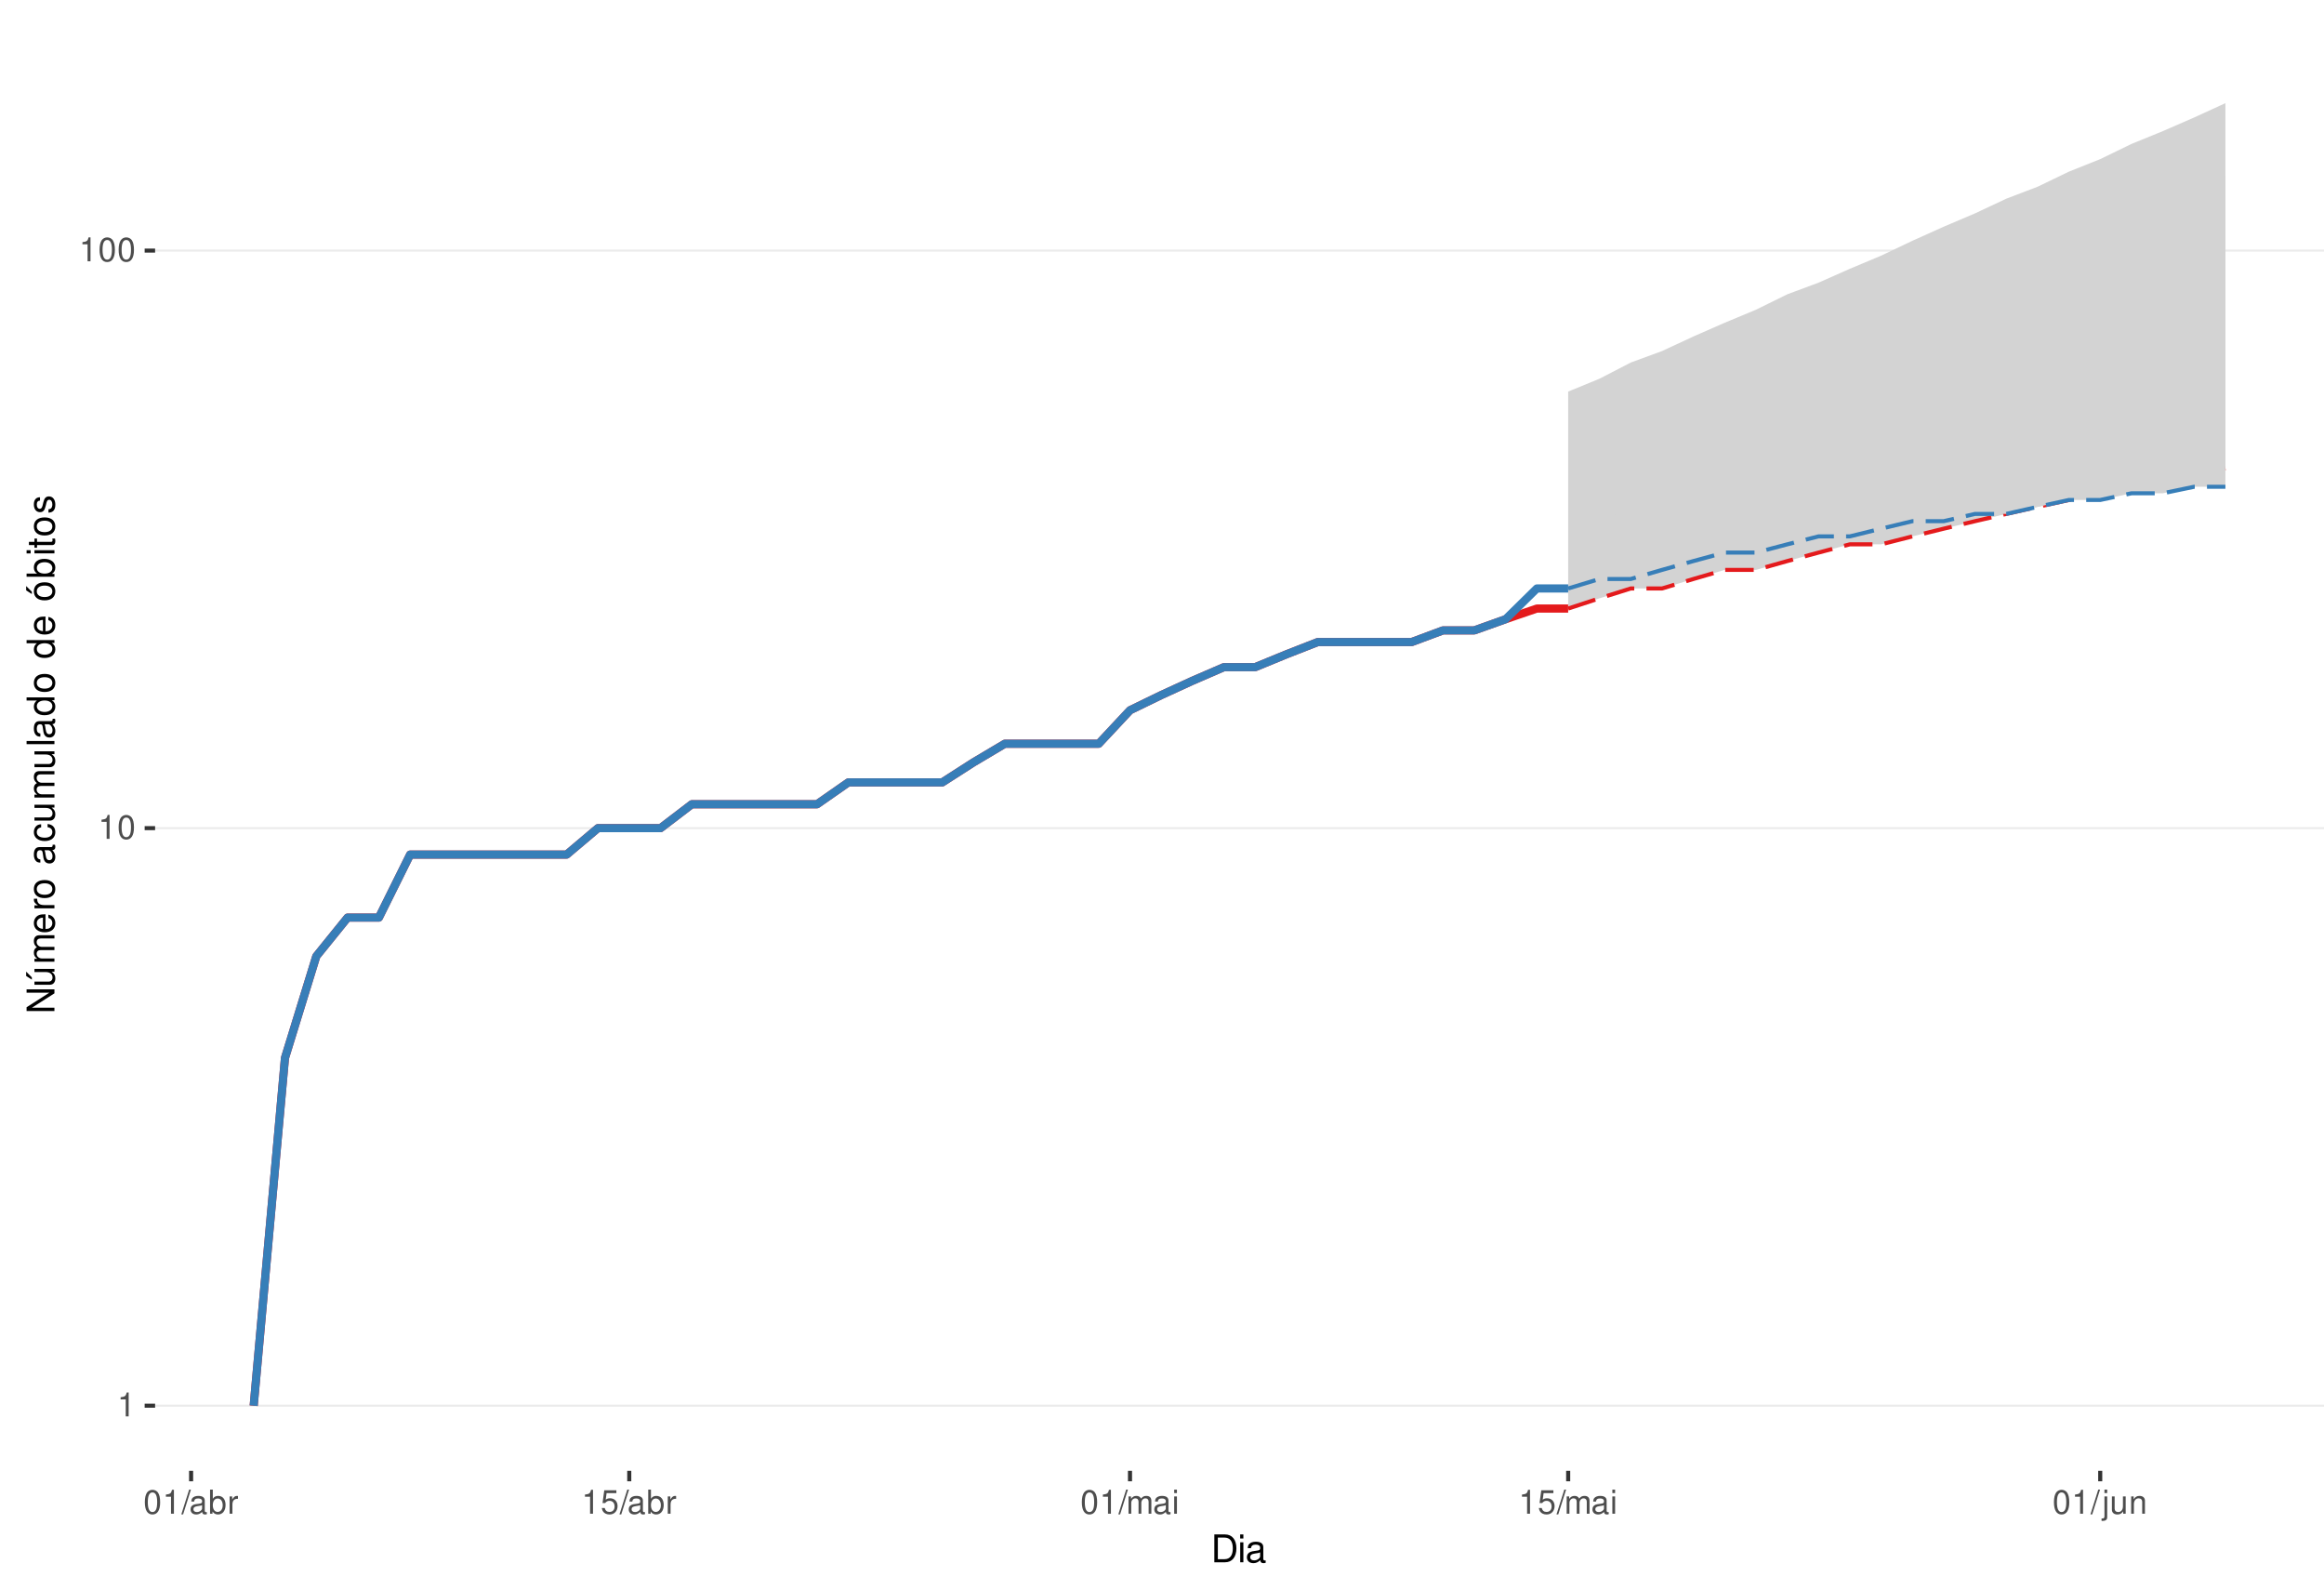
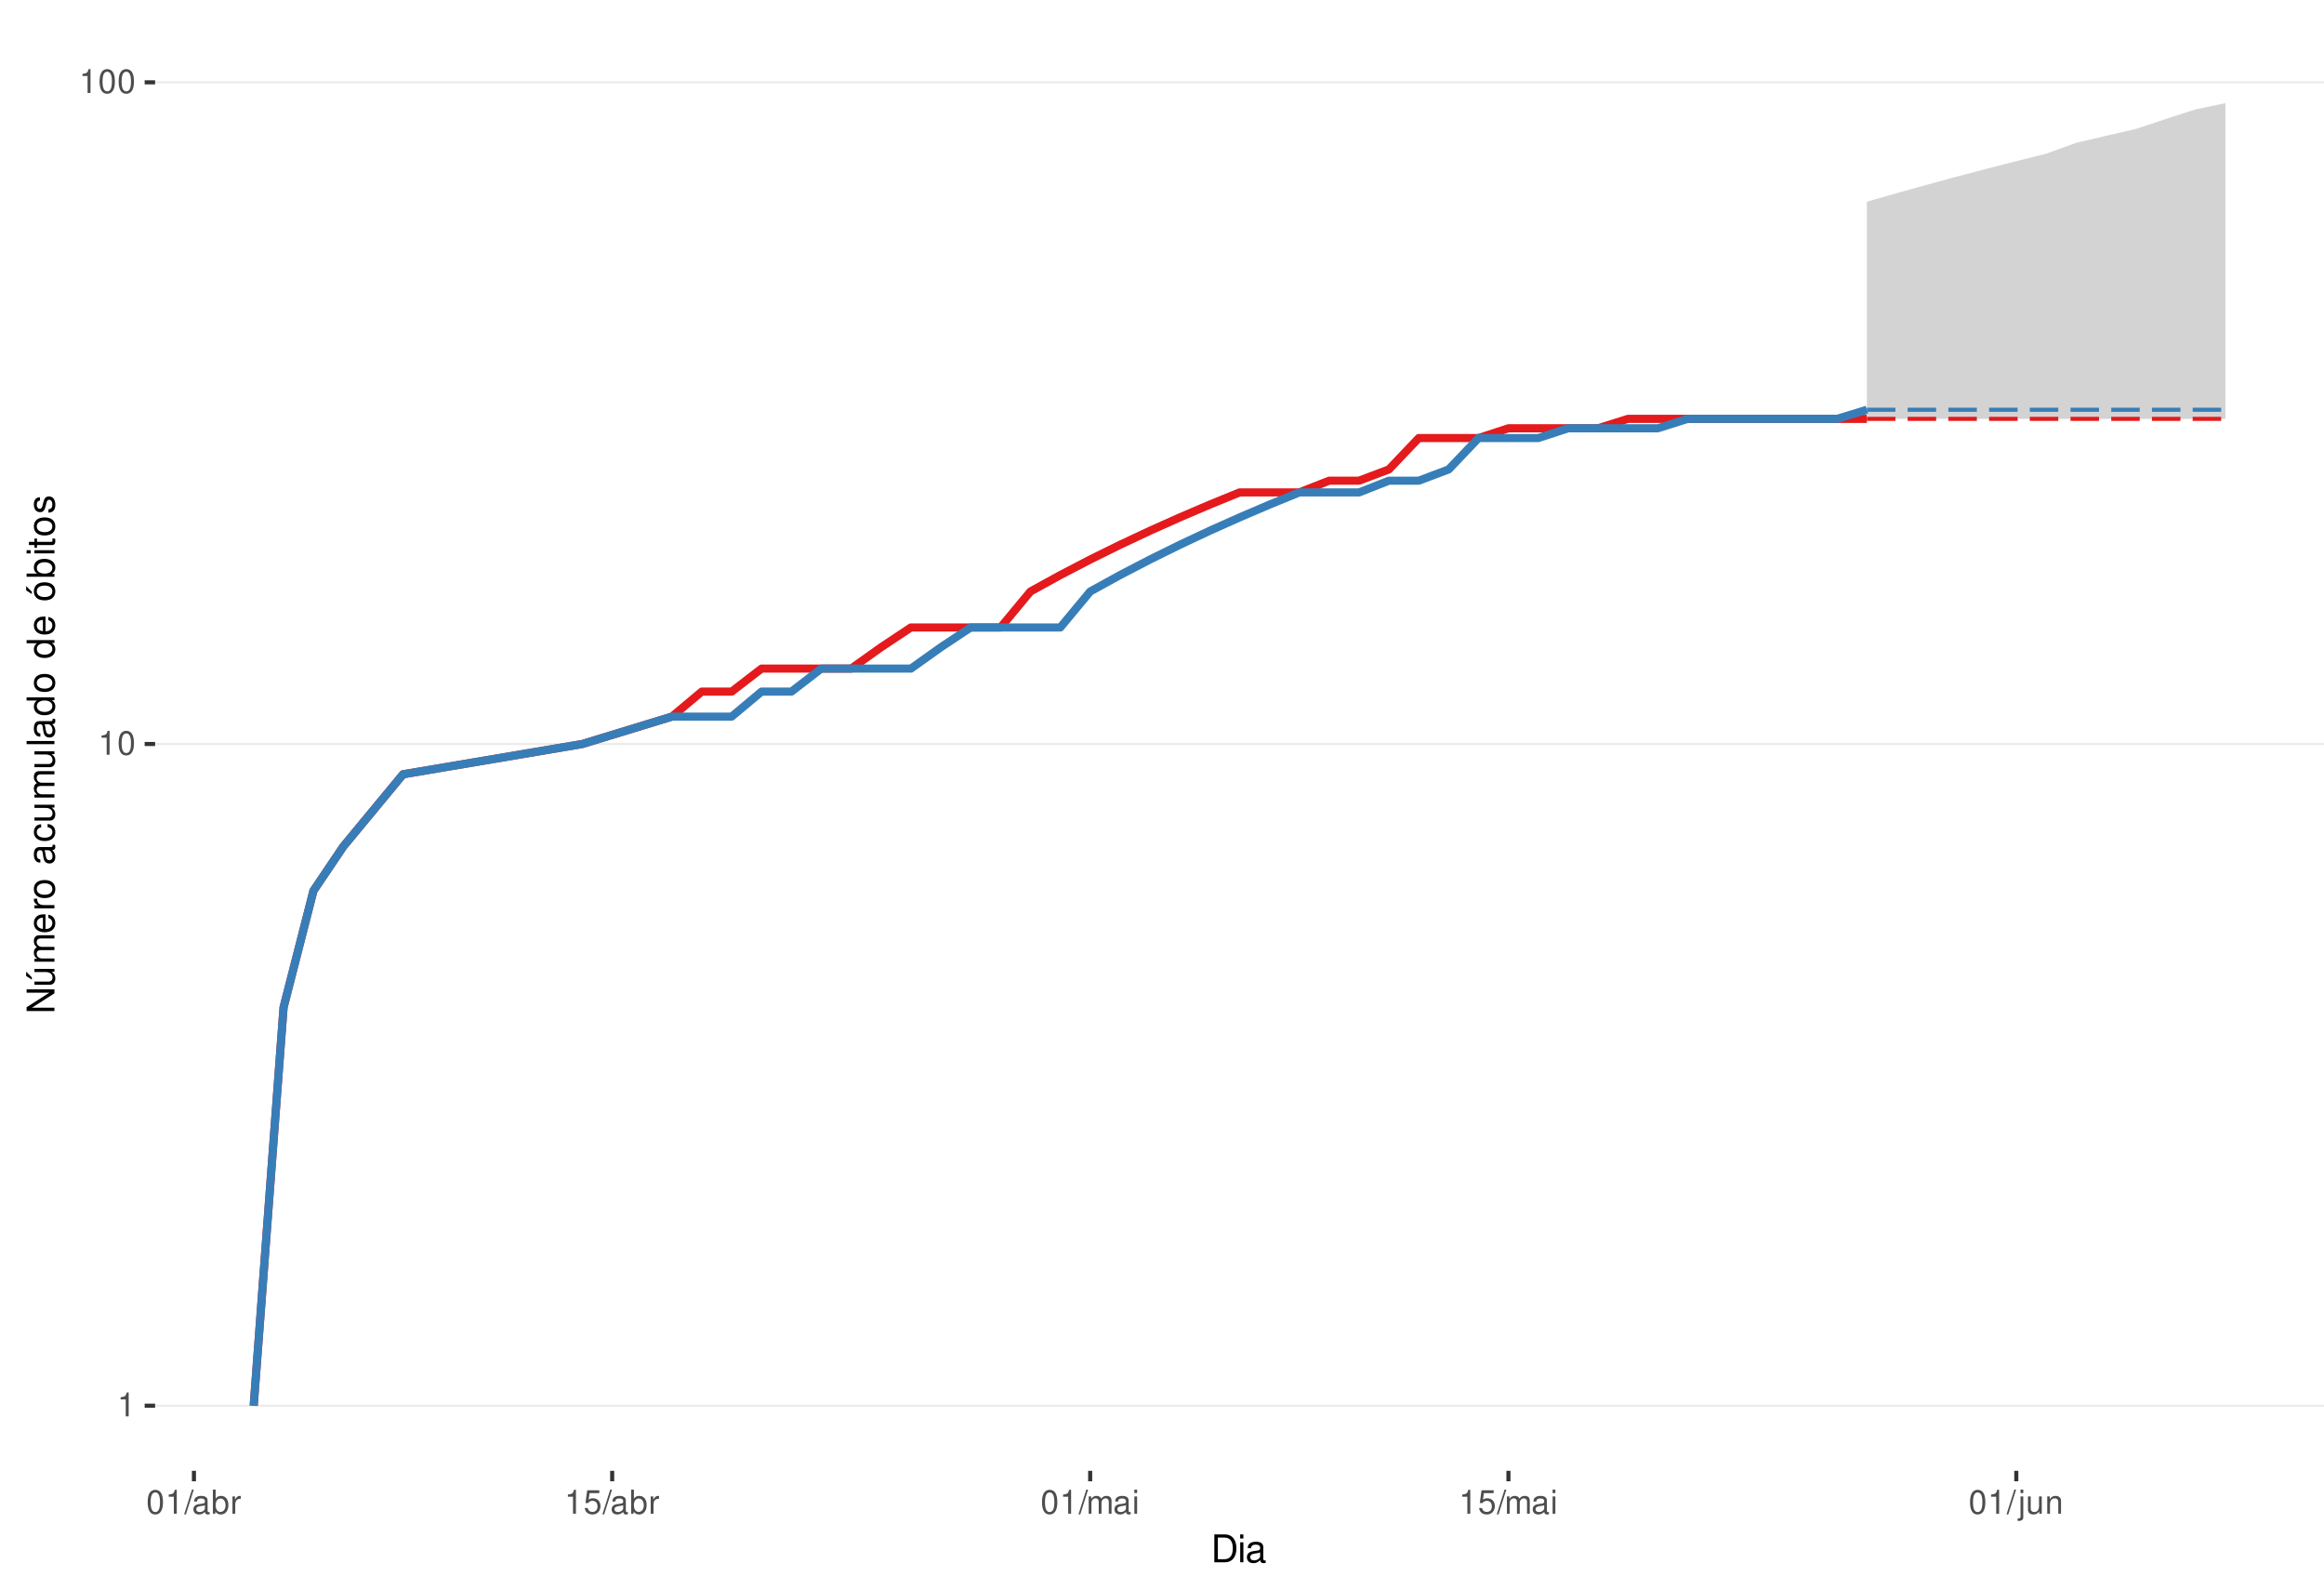
<svg xmlns="http://www.w3.org/2000/svg" xmlns:xlink="http://www.w3.org/1999/xlink" width="609pt" height="413pt" viewBox="0 0 609 413" version="1.1">
  <defs>
    <g>
      <symbol overflow="visible" id="glyph0-0">
        <path style="stroke:none;" d="" />
      </symbol>
      <symbol overflow="visible" id="glyph0-1">
        <path style="stroke:none;" d="M 2.234 -4.453 L 2.234 0 L 3 0 L 3 -6.266 L 2.5 -6.266 C 2.234 -5.297 2.062 -5.172 0.891 -5.016 L 0.891 -4.453 Z M 2.234 -4.453 " />
      </symbol>
      <symbol overflow="visible" id="glyph0-2">
        <path style="stroke:none;" d="M 2.375 -6.266 C 1.812 -6.266 1.297 -6 0.969 -5.578 C 0.578 -5.016 0.375 -4.188 0.375 -3.031 C 0.375 -0.922 1.062 0.203 2.375 0.203 C 3.672 0.203 4.391 -0.922 4.391 -2.984 C 4.391 -4.188 4.203 -5 3.797 -5.578 C 3.469 -6 2.953 -6.266 2.375 -6.266 Z M 2.375 -5.578 C 3.203 -5.578 3.609 -4.75 3.609 -3.047 C 3.609 -1.266 3.219 -0.438 2.359 -0.438 C 1.562 -0.438 1.156 -1.297 1.156 -3.016 C 1.156 -4.75 1.562 -5.578 2.375 -5.578 Z M 2.375 -5.578 " />
      </symbol>
      <symbol overflow="visible" id="glyph0-3">
        <path style="stroke:none;" d="M 1.984 -6.312 L -0.062 0.172 L 0.406 0.172 L 2.453 -6.312 Z M 1.984 -6.312 " />
      </symbol>
      <symbol overflow="visible" id="glyph0-4">
        <path style="stroke:none;" d="M 4.625 -0.422 C 4.547 -0.406 4.516 -0.406 4.469 -0.406 C 4.219 -0.406 4.078 -0.531 4.078 -0.766 L 4.078 -3.422 C 4.078 -4.234 3.5 -4.672 2.375 -4.672 C 1.719 -4.672 1.188 -4.469 0.875 -4.141 C 0.672 -3.906 0.578 -3.641 0.562 -3.188 L 1.297 -3.188 C 1.344 -3.75 1.672 -4 2.359 -4 C 3.016 -4 3.375 -3.75 3.375 -3.328 L 3.375 -3.141 C 3.359 -2.828 3.203 -2.703 2.609 -2.625 C 1.594 -2.5 1.438 -2.469 1.156 -2.359 C 0.625 -2.125 0.359 -1.734 0.359 -1.141 C 0.359 -0.312 0.938 0.203 1.859 0.203 C 2.422 0.203 2.875 0 3.391 -0.469 C 3.438 0 3.672 0.203 4.141 0.203 C 4.297 0.203 4.391 0.188 4.625 0.125 Z M 3.375 -1.422 C 3.375 -1.188 3.297 -1.031 3.078 -0.844 C 2.781 -0.578 2.438 -0.438 2.016 -0.438 C 1.453 -0.438 1.109 -0.703 1.109 -1.156 C 1.109 -1.641 1.422 -1.875 2.203 -1.984 C 2.984 -2.094 3.125 -2.125 3.375 -2.234 Z M 3.375 -1.422 " />
      </symbol>
      <symbol overflow="visible" id="glyph0-5">
        <path style="stroke:none;" d="M 0.469 -6.312 L 0.469 0 L 1.109 0 L 1.109 -0.578 C 1.469 -0.047 1.922 0.203 2.547 0.203 C 3.75 0.203 4.531 -0.781 4.531 -2.281 C 4.531 -3.75 3.797 -4.672 2.594 -4.672 C 1.969 -4.672 1.531 -4.438 1.188 -3.922 L 1.188 -6.312 Z M 2.453 -3.984 C 3.25 -3.984 3.781 -3.297 3.781 -2.203 C 3.781 -1.172 3.234 -0.469 2.453 -0.469 C 1.672 -0.469 1.188 -1.172 1.188 -2.234 C 1.188 -3.297 1.672 -3.984 2.453 -3.984 Z M 2.453 -3.984 " />
      </symbol>
      <symbol overflow="visible" id="glyph0-6">
        <path style="stroke:none;" d="M 0.594 -4.531 L 0.594 0 L 1.328 0 L 1.328 -2.359 C 1.328 -3.438 1.781 -3.938 2.781 -3.906 L 2.781 -4.641 C 2.656 -4.656 2.594 -4.672 2.5 -4.672 C 2.031 -4.672 1.672 -4.391 1.266 -3.719 L 1.266 -4.531 Z M 0.594 -4.531 " />
      </symbol>
      <symbol overflow="visible" id="glyph0-7">
        <path style="stroke:none;" d="M 4.125 -6.141 L 0.953 -6.141 L 0.5 -2.797 L 1.188 -2.797 C 1.547 -3.219 1.844 -3.375 2.328 -3.375 C 3.156 -3.375 3.656 -2.797 3.656 -1.891 C 3.656 -1.016 3.156 -0.469 2.312 -0.469 C 1.656 -0.469 1.25 -0.812 1.062 -1.5 L 0.297 -1.5 C 0.406 -1 0.5 -0.766 0.672 -0.531 C 1.016 -0.062 1.641 0.203 2.344 0.203 C 3.578 0.203 4.438 -0.703 4.438 -2 C 4.438 -3.219 3.641 -4.047 2.453 -4.047 C 2.031 -4.047 1.672 -3.938 1.328 -3.672 L 1.562 -5.391 L 4.125 -5.391 Z M 4.125 -6.141 " />
      </symbol>
      <symbol overflow="visible" id="glyph0-8">
        <path style="stroke:none;" d="M 0.609 -4.531 L 0.609 0 L 1.328 0 L 1.328 -2.844 C 1.328 -3.5 1.812 -4.031 2.391 -4.031 C 2.938 -4.031 3.234 -3.703 3.234 -3.125 L 3.234 0 L 3.969 0 L 3.969 -2.844 C 3.969 -3.5 4.438 -4.031 5.031 -4.031 C 5.562 -4.031 5.875 -3.703 5.875 -3.125 L 5.875 0 L 6.594 0 L 6.594 -3.406 C 6.594 -4.219 6.125 -4.672 5.281 -4.672 C 4.672 -4.672 4.312 -4.484 3.891 -3.969 C 3.625 -4.453 3.25 -4.672 2.672 -4.672 C 2.062 -4.672 1.656 -4.438 1.266 -3.891 L 1.266 -4.531 Z M 0.609 -4.531 " />
      </symbol>
      <symbol overflow="visible" id="glyph0-9">
        <path style="stroke:none;" d="M 1.297 -4.531 L 0.578 -4.531 L 0.578 0 L 1.297 0 Z M 1.297 -6.312 L 0.578 -6.312 L 0.578 -5.406 L 1.297 -5.406 Z M 1.297 -6.312 " />
      </symbol>
      <symbol overflow="visible" id="glyph0-10">
        <path style="stroke:none;" d="M 0.609 -4.531 L 0.609 0.656 C 0.609 1.109 0.469 1.25 0.016 1.25 C -0.031 1.25 -0.062 1.25 -0.156 1.25 L -0.156 1.859 C -0.062 1.875 -0.031 1.891 0.094 1.891 C 0.906 1.891 1.328 1.562 1.328 0.938 L 1.328 -4.531 Z M 1.328 -6.312 L 0.609 -6.312 L 0.609 -5.406 L 1.328 -5.406 Z M 1.328 -6.312 " />
      </symbol>
      <symbol overflow="visible" id="glyph0-11">
        <path style="stroke:none;" d="M 4.172 0 L 4.172 -4.531 L 3.453 -4.531 L 3.453 -1.969 C 3.453 -1.031 2.969 -0.438 2.219 -0.438 C 1.641 -0.438 1.281 -0.781 1.281 -1.328 L 1.281 -4.531 L 0.562 -4.531 L 0.562 -1.031 C 0.562 -0.281 1.125 0.203 2.016 0.203 C 2.672 0.203 3.094 -0.031 3.516 -0.625 L 3.516 0 Z M 4.172 0 " />
      </symbol>
      <symbol overflow="visible" id="glyph0-12">
        <path style="stroke:none;" d="M 0.609 -4.531 L 0.609 0 L 1.328 0 L 1.328 -2.5 C 1.328 -3.422 1.812 -4.031 2.562 -4.031 C 3.141 -4.031 3.5 -3.688 3.5 -3.141 L 3.5 0 L 4.219 0 L 4.219 -3.422 C 4.219 -4.188 3.656 -4.672 2.781 -4.672 C 2.109 -4.672 1.672 -4.406 1.266 -3.781 L 1.266 -4.531 Z M 0.609 -4.531 " />
      </symbol>
      <symbol overflow="visible" id="glyph1-0">
        <path style="stroke:none;" d="" />
      </symbol>
      <symbol overflow="visible" id="glyph1-1">
        <path style="stroke:none;" d="M 0.891 0 L 3.703 0 C 5.547 0 6.672 -1.375 6.672 -3.656 C 6.672 -5.906 5.547 -7.297 3.703 -7.297 L 0.891 -7.297 Z M 1.812 -0.812 L 1.812 -6.469 L 3.547 -6.469 C 4.984 -6.469 5.734 -5.5 5.734 -3.641 C 5.734 -1.797 4.984 -0.812 3.547 -0.812 Z M 1.812 -0.812 " />
      </symbol>
      <symbol overflow="visible" id="glyph1-2">
        <path style="stroke:none;" d="M 1.5 -5.234 L 0.672 -5.234 L 0.672 0 L 1.5 0 Z M 1.5 -7.297 L 0.656 -7.297 L 0.656 -6.234 L 1.5 -6.234 Z M 1.5 -7.297 " />
      </symbol>
      <symbol overflow="visible" id="glyph1-3">
        <path style="stroke:none;" d="M 5.344 -0.484 C 5.266 -0.469 5.219 -0.469 5.172 -0.469 C 4.875 -0.469 4.719 -0.625 4.719 -0.875 L 4.719 -3.953 C 4.719 -4.891 4.047 -5.391 2.75 -5.391 C 1.984 -5.391 1.375 -5.172 1.016 -4.781 C 0.766 -4.516 0.672 -4.203 0.656 -3.688 L 1.484 -3.688 C 1.562 -4.328 1.938 -4.625 2.719 -4.625 C 3.484 -4.625 3.891 -4.344 3.891 -3.844 L 3.891 -3.625 C 3.875 -3.266 3.703 -3.125 3.016 -3.047 C 1.844 -2.891 1.656 -2.844 1.344 -2.719 C 0.734 -2.453 0.422 -2 0.422 -1.312 C 0.422 -0.375 1.078 0.234 2.141 0.234 C 2.797 0.234 3.328 0 3.922 -0.547 C 3.984 0 4.234 0.234 4.781 0.234 C 4.953 0.234 5.062 0.203 5.344 0.141 Z M 3.891 -1.656 C 3.891 -1.375 3.812 -1.203 3.562 -0.969 C 3.219 -0.656 2.812 -0.5 2.312 -0.5 C 1.672 -0.5 1.297 -0.812 1.297 -1.344 C 1.297 -1.891 1.656 -2.172 2.547 -2.297 C 3.438 -2.422 3.609 -2.453 3.891 -2.594 Z M 3.891 -1.656 " />
      </symbol>
      <symbol overflow="visible" id="glyph2-0">
        <path style="stroke:none;" d="" />
      </symbol>
      <symbol overflow="visible" id="glyph2-1">
        <path style="stroke:none;" d="M -7.297 -6.453 L -7.297 -5.578 L -1.328 -5.578 L -7.297 -1.766 L -7.297 -0.766 L 0 -0.766 L 0 -1.641 L -5.906 -1.641 L 0 -5.406 L 0 -6.453 Z M -7.297 -6.453 " />
      </symbol>
      <symbol overflow="visible" id="glyph2-2">
        <path style="stroke:none;" d="M 0 -4.812 L -5.234 -4.812 L -5.234 -3.984 L -2.266 -3.984 C -1.203 -3.984 -0.5 -3.438 -0.5 -2.562 C -0.5 -1.906 -0.906 -1.484 -1.531 -1.484 L -5.234 -1.484 L -5.234 -0.656 L -1.203 -0.656 C -0.328 -0.656 0.234 -1.297 0.234 -2.312 C 0.234 -3.094 -0.047 -3.578 -0.734 -4.062 L 0 -4.062 Z M -7.406 -2.953 L -5.922 -2 L -5.922 -2.594 L -7.406 -4.094 Z M -7.406 -2.953 " />
      </symbol>
      <symbol overflow="visible" id="glyph2-3">
        <path style="stroke:none;" d="M -5.234 -0.703 L 0 -0.703 L 0 -1.547 L -3.297 -1.547 C -4.047 -1.547 -4.656 -2.094 -4.656 -2.766 C -4.656 -3.391 -4.281 -3.734 -3.609 -3.734 L 0 -3.734 L 0 -4.578 L -3.297 -4.578 C -4.047 -4.578 -4.656 -5.125 -4.656 -5.812 C -4.656 -6.422 -4.266 -6.781 -3.609 -6.781 L 0 -6.781 L 0 -7.625 L -3.938 -7.625 C -4.875 -7.625 -5.391 -7.078 -5.391 -6.094 C -5.391 -5.406 -5.188 -4.984 -4.594 -4.484 C -5.156 -4.188 -5.391 -3.766 -5.391 -3.078 C -5.391 -2.375 -5.125 -1.906 -4.5 -1.469 L -5.234 -1.469 Z M -5.234 -0.703 " />
      </symbol>
      <symbol overflow="visible" id="glyph2-4">
        <path style="stroke:none;" d="M -2.344 -5.125 C -3.141 -5.125 -3.625 -5.062 -4.016 -4.922 C -4.875 -4.578 -5.391 -3.781 -5.391 -2.797 C -5.391 -1.344 -4.281 -0.406 -2.547 -0.406 C -0.812 -0.406 0.234 -1.297 0.234 -2.781 C 0.234 -3.984 -0.453 -4.812 -1.594 -5.016 L -1.594 -4.188 C -0.906 -3.953 -0.547 -3.484 -0.547 -2.812 C -0.547 -2.281 -0.781 -1.828 -1.219 -1.547 C -1.516 -1.344 -1.812 -1.281 -2.344 -1.266 Z M -3.016 -1.297 C -3.984 -1.359 -4.625 -1.953 -4.625 -2.797 C -4.625 -3.641 -3.953 -4.234 -3.016 -4.234 Z M -3.016 -1.297 " />
      </symbol>
      <symbol overflow="visible" id="glyph2-5">
        <path style="stroke:none;" d="M -5.234 -0.688 L 0 -0.688 L 0 -1.531 L -2.719 -1.531 C -3.984 -1.547 -4.547 -2.062 -4.516 -3.203 L -5.359 -3.203 C -5.375 -3.062 -5.391 -2.984 -5.391 -2.891 C -5.391 -2.344 -5.062 -1.938 -4.297 -1.453 L -5.234 -1.453 Z M -5.234 -0.688 " />
      </symbol>
      <symbol overflow="visible" id="glyph2-6">
        <path style="stroke:none;" d="M -5.391 -2.719 C -5.391 -1.234 -4.344 -0.359 -2.578 -0.359 C -0.812 -0.359 0.234 -1.234 0.234 -2.734 C 0.234 -4.203 -0.812 -5.094 -2.547 -5.094 C -4.359 -5.094 -5.391 -4.234 -5.391 -2.719 Z M -4.625 -2.734 C -4.625 -3.672 -3.844 -4.234 -2.547 -4.234 C -1.312 -4.234 -0.547 -3.656 -0.547 -2.734 C -0.547 -1.797 -1.312 -1.234 -2.578 -1.234 C -3.844 -1.234 -4.625 -1.797 -4.625 -2.734 Z M -4.625 -2.734 " />
      </symbol>
      <symbol overflow="visible" id="glyph2-7">
        <path style="stroke:none;" d="" />
      </symbol>
      <symbol overflow="visible" id="glyph2-8">
        <path style="stroke:none;" d="M -0.484 -5.344 C -0.469 -5.266 -0.469 -5.219 -0.469 -5.172 C -0.469 -4.875 -0.625 -4.719 -0.875 -4.719 L -3.953 -4.719 C -4.891 -4.719 -5.391 -4.047 -5.391 -2.75 C -5.391 -1.984 -5.172 -1.375 -4.781 -1.016 C -4.516 -0.766 -4.203 -0.672 -3.688 -0.656 L -3.688 -1.484 C -4.328 -1.562 -4.625 -1.938 -4.625 -2.719 C -4.625 -3.484 -4.344 -3.891 -3.844 -3.891 L -3.625 -3.891 C -3.266 -3.875 -3.125 -3.703 -3.047 -3.016 C -2.891 -1.844 -2.844 -1.656 -2.719 -1.344 C -2.453 -0.734 -2 -0.422 -1.312 -0.422 C -0.375 -0.422 0.234 -1.078 0.234 -2.141 C 0.234 -2.797 0 -3.328 -0.547 -3.922 C 0 -3.984 0.234 -4.234 0.234 -4.781 C 0.234 -4.953 0.203 -5.062 0.141 -5.344 Z M -1.656 -3.891 C -1.375 -3.891 -1.203 -3.812 -0.969 -3.562 C -0.656 -3.219 -0.5 -2.812 -0.5 -2.312 C -0.5 -1.672 -0.812 -1.297 -1.344 -1.297 C -1.891 -1.297 -2.172 -1.656 -2.297 -2.547 C -2.422 -3.438 -2.453 -3.609 -2.594 -3.891 Z M -1.656 -3.891 " />
      </symbol>
      <symbol overflow="visible" id="glyph2-9">
        <path style="stroke:none;" d="M -3.484 -4.703 C -3.984 -4.672 -4.312 -4.562 -4.609 -4.359 C -5.094 -4 -5.391 -3.375 -5.391 -2.641 C -5.391 -1.219 -4.266 -0.312 -2.531 -0.312 C -0.844 -0.312 0.234 -1.203 0.234 -2.625 C 0.234 -3.875 -0.516 -4.672 -1.797 -4.766 L -1.797 -3.938 C -0.953 -3.797 -0.547 -3.359 -0.547 -2.656 C -0.547 -1.734 -1.297 -1.188 -2.531 -1.188 C -3.844 -1.188 -4.625 -1.719 -4.625 -2.625 C -4.625 -3.328 -4.203 -3.766 -3.484 -3.875 Z M -3.484 -4.703 " />
      </symbol>
      <symbol overflow="visible" id="glyph2-10">
        <path style="stroke:none;" d="M 0 -4.812 L -5.234 -4.812 L -5.234 -3.984 L -2.266 -3.984 C -1.203 -3.984 -0.5 -3.438 -0.5 -2.562 C -0.5 -1.906 -0.906 -1.484 -1.531 -1.484 L -5.234 -1.484 L -5.234 -0.656 L -1.203 -0.656 C -0.328 -0.656 0.234 -1.297 0.234 -2.312 C 0.234 -3.094 -0.047 -3.578 -0.734 -4.062 L 0 -4.062 Z M 0 -4.812 " />
      </symbol>
      <symbol overflow="visible" id="glyph2-11">
        <path style="stroke:none;" d="M -7.297 -1.516 L -7.297 -0.688 L 0 -0.688 L 0 -1.516 Z M -7.297 -1.516 " />
      </symbol>
      <symbol overflow="visible" id="glyph2-12">
        <path style="stroke:none;" d="M -7.297 -4.953 L -7.297 -4.125 L -4.578 -4.125 C -5.109 -3.766 -5.391 -3.203 -5.391 -2.516 C -5.391 -1.156 -4.297 -0.266 -2.625 -0.266 C -0.859 -0.266 0.234 -1.125 0.234 -2.547 C 0.234 -3.266 -0.047 -3.766 -0.688 -4.203 L 0 -4.203 L 0 -4.953 Z M -4.609 -2.656 C -4.609 -3.547 -3.812 -4.125 -2.562 -4.125 C -1.344 -4.125 -0.547 -3.547 -0.547 -2.656 C -0.547 -1.734 -1.359 -1.125 -2.578 -1.125 C -3.797 -1.125 -4.609 -1.734 -4.609 -2.656 Z M -4.609 -2.656 " />
      </symbol>
      <symbol overflow="visible" id="glyph2-13">
        <path style="stroke:none;" d="M -5.391 -2.719 C -5.391 -1.234 -4.344 -0.359 -2.578 -0.359 C -0.812 -0.359 0.234 -1.234 0.234 -2.734 C 0.234 -4.203 -0.812 -5.094 -2.547 -5.094 C -4.359 -5.094 -5.391 -4.234 -5.391 -2.719 Z M -4.625 -2.734 C -4.625 -3.672 -3.844 -4.234 -2.547 -4.234 C -1.312 -4.234 -0.547 -3.656 -0.547 -2.734 C -0.547 -1.797 -1.312 -1.234 -2.578 -1.234 C -3.844 -1.234 -4.625 -1.797 -4.625 -2.734 Z M -7.406 -2.984 L -5.922 -2.016 L -5.922 -2.625 L -7.406 -4.109 Z M -7.406 -2.984 " />
      </symbol>
      <symbol overflow="visible" id="glyph2-14">
        <path style="stroke:none;" d="M -7.297 -0.547 L 0 -0.547 L 0 -1.297 L -0.672 -1.297 C -0.062 -1.688 0.234 -2.219 0.234 -2.953 C 0.234 -4.328 -0.906 -5.234 -2.641 -5.234 C -4.344 -5.234 -5.391 -4.375 -5.391 -2.984 C -5.391 -2.266 -5.125 -1.766 -4.531 -1.375 L -7.297 -1.375 Z M -4.609 -2.828 C -4.609 -3.766 -3.797 -4.359 -2.547 -4.359 C -1.359 -4.359 -0.547 -3.734 -0.547 -2.828 C -0.547 -1.938 -1.344 -1.375 -2.578 -1.375 C -3.812 -1.375 -4.609 -1.938 -4.609 -2.828 Z M -4.609 -2.828 " />
      </symbol>
      <symbol overflow="visible" id="glyph2-15">
        <path style="stroke:none;" d="M -5.234 -1.5 L -5.234 -0.672 L 0 -0.672 L 0 -1.5 Z M -7.297 -1.5 L -7.297 -0.656 L -6.234 -0.656 L -6.234 -1.5 Z M -7.297 -1.5 " />
      </symbol>
      <symbol overflow="visible" id="glyph2-16">
        <path style="stroke:none;" d="M -5.234 -2.547 L -5.234 -1.688 L -6.688 -1.688 L -6.688 -0.844 L -5.234 -0.844 L -5.234 -0.141 L -4.562 -0.141 L -4.562 -0.844 L -0.594 -0.844 C -0.062 -0.844 0.234 -1.203 0.234 -1.859 C 0.234 -2.078 0.203 -2.266 0.156 -2.547 L -0.547 -2.547 C -0.516 -2.422 -0.5 -2.312 -0.5 -2.141 C -0.5 -1.781 -0.594 -1.688 -0.969 -1.688 L -4.562 -1.688 L -4.562 -2.547 Z M -5.234 -2.547 " />
      </symbol>
      <symbol overflow="visible" id="glyph2-17">
        <path style="stroke:none;" d="M -3.781 -4.375 C -4.812 -4.375 -5.391 -3.688 -5.391 -2.484 C -5.391 -1.266 -4.766 -0.469 -3.797 -0.469 C -2.969 -0.469 -2.578 -0.891 -2.281 -2.125 L -2.094 -2.906 C -1.953 -3.484 -1.734 -3.719 -1.375 -3.719 C -0.875 -3.719 -0.547 -3.234 -0.547 -2.5 C -0.547 -2.047 -0.672 -1.672 -0.891 -1.453 C -1.047 -1.328 -1.188 -1.266 -1.562 -1.219 L -1.562 -0.344 C -0.344 -0.375 0.234 -1.062 0.234 -2.438 C 0.234 -3.75 -0.422 -4.594 -1.438 -4.594 C -2.203 -4.594 -2.641 -4.156 -2.891 -3.109 L -3.078 -2.312 C -3.234 -1.625 -3.453 -1.344 -3.828 -1.344 C -4.312 -1.344 -4.625 -1.766 -4.625 -2.453 C -4.625 -3.125 -4.328 -3.484 -3.781 -3.5 Z M -3.781 -4.375 " />
      </symbol>
    </g>
    <clipPath id="clip1">
      <path d="M 40.645 9.961 L 609 9.961 L 609 385.328 L 40.645 385.328 Z M 40.645 9.961 " />
    </clipPath>
    <clipPath id="clip2">
      <path d="M 40.645 368 L 609 368 L 609 369 L 40.645 369 Z M 40.645 368 " />
    </clipPath>
    <clipPath id="clip3">
-       <path d="M 40.645 216 L 609 216 L 609 218 L 40.645 218 Z M 40.645 216 " />
+       <path d="M 40.645 194 L 609 194 L 609 196 L 40.645 196 Z M 40.645 194 " />
    </clipPath>
    <clipPath id="clip4">
-       <path d="M 40.645 65 L 609 65 L 609 66 L 40.645 66 Z M 40.645 65 " />
+       <path d="M 40.645 21 L 609 21 L 609 22 L 40.645 22 Z M 40.645 21 " />
    </clipPath>
  </defs>
  <g id="surface240">
    <rect x="0" y="0" width="609" height="413" style="fill:rgb(100%,100%,100%);fill-opacity:1;stroke:none;" />
    <rect x="0" y="0" width="609" height="413" style="fill:rgb(100%,100%,100%);fill-opacity:1;stroke:none;" />
    <path style="fill:none;stroke-width:1.067;stroke-linecap:round;stroke-linejoin:round;stroke:rgb(100%,100%,100%);stroke-opacity:1;stroke-miterlimit:10;" d="M 0 413 L 609 413 L 609 0 L 0 0 Z M 0 413 " />
    <g clip-path="url(#clip1)" clip-rule="nonzero">
      <path style=" stroke:none;fill-rule:nonzero;fill:rgb(100%,100%,100%);fill-opacity:1;" d="M 40.645 385.328 L 609 385.328 L 609 9.961 L 40.645 9.961 Z M 40.645 385.328 " />
    </g>
    <g clip-path="url(#clip2)" clip-rule="nonzero">
      <path style="fill:none;stroke-width:0.533;stroke-linecap:butt;stroke-linejoin:round;stroke:rgb(92.157%,92.157%,92.157%);stroke-opacity:1;stroke-miterlimit:10;" d="M 40.645 368.266 L 609 368.266 " />
    </g>
    <g clip-path="url(#clip3)" clip-rule="nonzero">
-       <path style="fill:none;stroke-width:0.533;stroke-linecap:butt;stroke-linejoin:round;stroke:rgb(92.157%,92.157%,92.157%);stroke-opacity:1;stroke-miterlimit:10;" d="M 40.645 216.957 L 609 216.957 " />
+       <path style="fill:none;stroke-width:0.533;stroke-linecap:butt;stroke-linejoin:round;stroke:rgb(92.157%,92.157%,92.157%);stroke-opacity:1;stroke-miterlimit:10;" d="M 40.645 194.914 L 609 194.914 " />
    </g>
    <g clip-path="url(#clip4)" clip-rule="nonzero">
-       <path style="fill:none;stroke-width:0.533;stroke-linecap:butt;stroke-linejoin:round;stroke:rgb(92.157%,92.157%,92.157%);stroke-opacity:1;stroke-miterlimit:10;" d="M 40.645 65.648 L 609 65.648 " />
-     </g>
-     <path style="fill:none;stroke-width:2.134;stroke-linecap:butt;stroke-linejoin:round;stroke:rgb(89.412%,10.196%,10.98%);stroke-opacity:1;stroke-miterlimit:10;" d="M 66.48 368.266 L 74.68 277.168 L 82.883 250.527 L 91.082 240.395 L 99.285 240.395 L 107.484 223.883 L 148.492 223.883 L 156.695 216.957 L 173.098 216.957 L 181.297 210.695 L 214.105 210.695 L 222.305 204.977 L 246.91 204.977 L 255.109 199.719 L 263.312 194.848 L 287.918 194.848 L 296.117 186.074 L 304.32 182.09 L 312.52 178.332 L 320.723 174.781 L 328.922 174.781 L 337.125 171.41 L 345.324 168.203 L 369.93 168.203 L 378.133 165.148 L 386.332 165.148 L 394.535 162.227 L 402.734 159.43 L 410.938 159.43 " />
-     <path style=" stroke:none;fill-rule:nonzero;fill:rgb(82.745%,82.745%,82.745%);fill-opacity:1;" d="M 410.938 102.586 L 419.137 99.219 L 427.34 94.977 L 435.543 91.965 L 443.742 88.156 L 451.945 84.555 L 460.145 81.141 L 468.348 77.105 L 476.547 74.051 L 484.75 70.418 L 492.949 66.977 L 501.152 63.074 L 509.352 59.387 L 517.555 55.898 L 525.758 52.047 L 533.957 48.918 L 542.16 44.961 L 550.359 41.688 L 558.562 37.703 L 566.762 34.355 L 574.965 30.781 L 583.164 27.023 L 583.164 122.656 L 574.965 124.238 L 566.762 125.863 L 558.562 127.523 L 550.359 129.23 L 542.16 130.984 L 533.957 132.785 L 525.758 134.637 L 517.555 136.539 L 509.352 138.504 L 501.152 140.523 L 492.949 142.609 L 484.75 142.609 L 476.547 144.766 L 468.348 146.992 L 460.145 149.301 L 451.945 149.301 L 443.742 151.688 L 435.543 154.168 L 427.34 154.168 L 419.137 156.746 L 410.938 159.43 Z M 410.938 102.586 " />
-     <path style="fill:none;stroke-width:1.067;stroke-linecap:butt;stroke-linejoin:round;stroke:rgb(89.412%,10.196%,10.98%);stroke-opacity:1;stroke-dasharray:7.469,3.201;stroke-miterlimit:10;" d="M 410.938 159.43 L 419.137 156.746 L 427.34 154.168 L 435.543 154.168 L 443.742 151.688 L 451.945 149.301 L 460.145 149.301 L 468.348 146.992 L 476.547 144.766 L 484.75 142.609 L 492.949 142.609 L 501.152 140.523 L 509.352 138.504 L 517.555 136.539 L 525.758 134.637 L 533.957 132.785 L 542.16 130.984 L 550.359 129.23 L 558.562 127.523 L 566.762 125.863 L 574.965 124.238 L 583.164 122.656 " />
-     <path style="fill:none;stroke-width:2.134;stroke-linecap:butt;stroke-linejoin:round;stroke:rgb(21.569%,49.412%,72.157%);stroke-opacity:1;stroke-miterlimit:10;" d="M 66.48 368.266 L 74.68 277.168 L 82.883 250.527 L 91.082 240.395 L 99.285 240.395 L 107.484 223.883 L 148.492 223.883 L 156.695 216.957 L 173.098 216.957 L 181.297 210.695 L 214.105 210.695 L 222.305 204.977 L 246.91 204.977 L 255.109 199.719 L 263.312 194.848 L 287.918 194.848 L 296.117 186.074 L 304.32 182.09 L 312.52 178.332 L 320.723 174.781 L 328.922 174.781 L 337.125 171.41 L 345.324 168.203 L 369.93 168.203 L 378.133 165.148 L 386.332 165.148 L 394.535 162.227 L 402.734 154.168 L 410.938 154.168 " />
-     <path style=" stroke:none;fill-rule:nonzero;fill:rgb(82.745%,82.745%,82.745%);fill-opacity:1;" d="M 410.938 154.168 L 419.137 140.523 L 427.34 129.23 L 435.543 119.598 L 443.742 111.199 L 451.945 104.934 L 460.145 98.133 L 468.348 91.965 L 476.547 86.328 L 484.75 81.977 L 492.949 77.105 L 501.152 72.574 L 509.352 69.02 L 517.555 65.648 L 525.758 62.445 L 533.957 59.387 L 542.16 56.465 L 550.359 53.668 L 558.562 51.516 L 566.762 48.918 L 574.965 46.91 L 583.164 45.93 L 583.164 127.523 L 574.965 127.523 L 566.762 129.23 L 558.562 129.23 L 550.359 130.984 L 542.16 130.984 L 533.957 132.785 L 525.758 134.637 L 517.555 134.637 L 509.352 136.539 L 501.152 136.539 L 492.949 138.504 L 484.75 140.523 L 476.547 140.523 L 468.348 142.609 L 460.145 144.766 L 451.945 144.766 L 443.742 146.992 L 435.543 149.301 L 427.34 151.688 L 419.137 151.688 Z M 410.938 154.168 " />
-     <path style="fill:none;stroke-width:1.067;stroke-linecap:butt;stroke-linejoin:round;stroke:rgb(21.569%,49.412%,72.157%);stroke-opacity:1;stroke-dasharray:7.469,3.201;stroke-miterlimit:10;" d="M 410.938 154.168 L 419.137 151.688 L 427.34 151.688 L 435.543 149.301 L 443.742 146.992 L 451.945 144.766 L 460.145 144.766 L 468.348 142.609 L 476.547 140.523 L 484.75 140.523 L 492.949 138.504 L 501.152 136.539 L 509.352 136.539 L 517.555 134.637 L 525.758 134.637 L 533.957 132.785 L 542.16 130.984 L 550.359 130.984 L 558.562 129.23 L 566.762 129.23 L 574.965 127.523 L 583.164 127.523 " />
+       <path style="fill:none;stroke-width:0.533;stroke-linecap:butt;stroke-linejoin:round;stroke:rgb(92.157%,92.157%,92.157%);stroke-opacity:1;stroke-miterlimit:10;" d="M 40.645 21.562 L 609 21.562 " />
+     </g>
+     <path style="fill:none;stroke-width:2.134;stroke-linecap:butt;stroke-linejoin:round;stroke:rgb(89.412%,10.196%,10.98%);stroke-opacity:1;stroke-miterlimit:10;" d="M 66.48 368.266 L 74.309 263.898 L 82.137 233.371 L 89.965 221.766 L 105.621 202.848 L 152.594 194.914 L 176.078 187.738 L 183.906 181.188 L 191.738 181.188 L 199.566 175.16 L 223.051 175.16 L 230.879 169.582 L 238.707 164.387 L 262.195 164.387 L 270.023 154.965 L 277.852 150.66 L 285.68 146.59 L 293.508 142.73 L 301.336 139.055 L 309.164 135.555 L 316.992 132.207 L 324.824 129.004 L 340.48 129.004 L 348.309 125.93 L 356.137 125.93 L 363.965 122.977 L 371.793 114.758 L 387.453 114.758 L 395.281 112.203 L 418.766 112.203 L 426.594 109.734 L 489.223 109.734 " />
+     <path style=" stroke:none;fill-rule:nonzero;fill:rgb(82.745%,82.745%,82.745%);fill-opacity:1;" d="M 489.223 52.844 L 497.051 50.598 L 504.879 48.414 L 512.707 46.293 L 520.535 44.23 L 528.367 42.223 L 536.195 40.266 L 544.023 37.426 L 551.852 35.59 L 559.68 33.797 L 567.508 31.184 L 575.336 28.66 L 583.164 27.023 L 583.164 109.734 L 489.223 109.734 Z M 489.223 52.844 " />
+     <path style="fill:none;stroke-width:1.067;stroke-linecap:butt;stroke-linejoin:round;stroke:rgb(89.412%,10.196%,10.98%);stroke-opacity:1;stroke-dasharray:7.469,3.201;stroke-miterlimit:10;" d="M 489.223 109.734 L 583.164 109.734 " />
+     <path style="fill:none;stroke-width:2.134;stroke-linecap:butt;stroke-linejoin:round;stroke:rgb(21.569%,49.412%,72.157%);stroke-opacity:1;stroke-miterlimit:10;" d="M 66.48 368.266 L 74.309 263.898 L 82.137 233.371 L 89.965 221.766 L 105.621 202.848 L 152.594 194.914 L 176.078 187.738 L 191.738 187.738 L 199.566 181.188 L 207.395 181.188 L 215.223 175.16 L 238.707 175.16 L 246.535 169.582 L 254.367 164.387 L 277.852 164.387 L 285.68 154.965 L 293.508 150.66 L 301.336 146.59 L 309.164 142.73 L 316.992 139.055 L 324.824 135.555 L 332.652 132.207 L 340.48 129.004 L 356.137 129.004 L 363.965 125.93 L 371.793 125.93 L 379.621 122.977 L 387.453 114.758 L 403.109 114.758 L 410.938 112.203 L 434.422 112.203 L 442.25 109.734 L 481.395 109.734 L 489.223 107.344 " />
+     <path style=" stroke:none;fill-rule:nonzero;fill:rgb(82.745%,82.745%,82.745%);fill-opacity:1;" d="M 489.223 107.344 L 497.051 102.781 L 504.879 98.477 L 512.707 96.414 L 520.535 92.453 L 528.367 90.547 L 536.195 86.871 L 544.023 85.102 L 551.852 83.371 L 559.68 80.023 L 567.508 78.402 L 575.336 76.82 L 583.164 76.82 L 583.164 107.344 Z M 489.223 107.344 " />
+     <path style="fill:none;stroke-width:1.067;stroke-linecap:butt;stroke-linejoin:round;stroke:rgb(21.569%,49.412%,72.157%);stroke-opacity:1;stroke-dasharray:7.469,3.201;stroke-miterlimit:10;" d="M 489.223 107.344 L 583.164 107.344 " />
    <g style="fill:rgb(30.196%,30.196%,30.196%);fill-opacity:1;">
      <use xlink:href="#glyph0-1" x="30.715" y="371.071" />
    </g>
    <g style="fill:rgb(30.196%,30.196%,30.196%);fill-opacity:1;">
-       <use xlink:href="#glyph0-1" x="25.715" y="219.763" />
-       <use xlink:href="#glyph0-2" x="30.715" y="219.763" />
-     </g>
-     <g style="fill:rgb(30.196%,30.196%,30.196%);fill-opacity:1;">
-       <use xlink:href="#glyph0-1" x="20.715" y="68.454" />
-       <use xlink:href="#glyph0-2" x="25.715" y="68.454" />
-       <use xlink:href="#glyph0-2" x="30.715" y="68.454" />
+       <use xlink:href="#glyph0-1" x="25.715" y="197.72" />
+       <use xlink:href="#glyph0-2" x="30.715" y="197.72" />
+     </g>
+     <g style="fill:rgb(30.196%,30.196%,30.196%);fill-opacity:1;">
+       <use xlink:href="#glyph0-1" x="20.715" y="24.368" />
+       <use xlink:href="#glyph0-2" x="25.715" y="24.368" />
+       <use xlink:href="#glyph0-2" x="30.715" y="24.368" />
    </g>
    <path style="fill:none;stroke-width:1.067;stroke-linecap:butt;stroke-linejoin:round;stroke:rgb(20%,20%,20%);stroke-opacity:1;stroke-miterlimit:10;" d="M 37.906 368.266 L 40.645 368.266 " />
-     <path style="fill:none;stroke-width:1.067;stroke-linecap:butt;stroke-linejoin:round;stroke:rgb(20%,20%,20%);stroke-opacity:1;stroke-miterlimit:10;" d="M 37.906 216.957 L 40.645 216.957 " />
-     <path style="fill:none;stroke-width:1.067;stroke-linecap:butt;stroke-linejoin:round;stroke:rgb(20%,20%,20%);stroke-opacity:1;stroke-miterlimit:10;" d="M 37.906 65.648 L 40.645 65.648 " />
-     <path style="fill:none;stroke-width:1.067;stroke-linecap:butt;stroke-linejoin:round;stroke:rgb(20%,20%,20%);stroke-opacity:1;stroke-miterlimit:10;" d="M 50.078 388.07 L 50.078 385.328 " />
-     <path style="fill:none;stroke-width:1.067;stroke-linecap:butt;stroke-linejoin:round;stroke:rgb(20%,20%,20%);stroke-opacity:1;stroke-miterlimit:10;" d="M 164.895 388.07 L 164.895 385.328 " />
-     <path style="fill:none;stroke-width:1.067;stroke-linecap:butt;stroke-linejoin:round;stroke:rgb(20%,20%,20%);stroke-opacity:1;stroke-miterlimit:10;" d="M 296.117 388.07 L 296.117 385.328 " />
-     <path style="fill:none;stroke-width:1.067;stroke-linecap:butt;stroke-linejoin:round;stroke:rgb(20%,20%,20%);stroke-opacity:1;stroke-miterlimit:10;" d="M 410.938 388.07 L 410.938 385.328 " />
-     <path style="fill:none;stroke-width:1.067;stroke-linecap:butt;stroke-linejoin:round;stroke:rgb(20%,20%,20%);stroke-opacity:1;stroke-miterlimit:10;" d="M 550.359 388.07 L 550.359 385.328 " />
-     <g style="fill:rgb(30.196%,30.196%,30.196%);fill-opacity:1;">
-       <use xlink:href="#glyph0-2" x="37.578" y="396.567" />
-       <use xlink:href="#glyph0-1" x="42.578" y="396.567" />
-       <use xlink:href="#glyph0-3" x="47.578" y="396.567" />
-       <use xlink:href="#glyph0-4" x="49.578" y="396.567" />
-       <use xlink:href="#glyph0-5" x="54.578" y="396.567" />
-       <use xlink:href="#glyph0-6" x="59.578" y="396.567" />
-     </g>
-     <g style="fill:rgb(30.196%,30.196%,30.196%);fill-opacity:1;">
-       <use xlink:href="#glyph0-1" x="152.395" y="396.567" />
-       <use xlink:href="#glyph0-7" x="157.395" y="396.567" />
-       <use xlink:href="#glyph0-3" x="162.395" y="396.567" />
-       <use xlink:href="#glyph0-4" x="164.395" y="396.567" />
-       <use xlink:href="#glyph0-5" x="169.395" y="396.567" />
-       <use xlink:href="#glyph0-6" x="174.395" y="396.567" />
-     </g>
-     <g style="fill:rgb(30.196%,30.196%,30.196%);fill-opacity:1;">
-       <use xlink:href="#glyph0-2" x="283.117" y="396.567" />
-       <use xlink:href="#glyph0-1" x="288.117" y="396.567" />
-       <use xlink:href="#glyph0-3" x="293.117" y="396.567" />
-       <use xlink:href="#glyph0-8" x="295.117" y="396.567" />
-       <use xlink:href="#glyph0-4" x="302.117" y="396.567" />
-       <use xlink:href="#glyph0-9" x="307.117" y="396.567" />
-     </g>
-     <g style="fill:rgb(30.196%,30.196%,30.196%);fill-opacity:1;">
-       <use xlink:href="#glyph0-1" x="397.938" y="396.567" />
-       <use xlink:href="#glyph0-7" x="402.938" y="396.567" />
-       <use xlink:href="#glyph0-3" x="407.938" y="396.567" />
-       <use xlink:href="#glyph0-8" x="409.938" y="396.567" />
-       <use xlink:href="#glyph0-4" x="416.938" y="396.567" />
-       <use xlink:href="#glyph0-9" x="421.938" y="396.567" />
-     </g>
-     <g style="fill:rgb(30.196%,30.196%,30.196%);fill-opacity:1;">
-       <use xlink:href="#glyph0-2" x="537.859" y="396.567" />
-       <use xlink:href="#glyph0-1" x="542.859" y="396.567" />
-       <use xlink:href="#glyph0-3" x="547.859" y="396.567" />
-       <use xlink:href="#glyph0-10" x="550.859" y="396.567" />
-       <use xlink:href="#glyph0-11" x="552.859" y="396.567" />
-       <use xlink:href="#glyph0-12" x="557.859" y="396.567" />
+     <path style="fill:none;stroke-width:1.067;stroke-linecap:butt;stroke-linejoin:round;stroke:rgb(20%,20%,20%);stroke-opacity:1;stroke-miterlimit:10;" d="M 37.906 194.914 L 40.645 194.914 " />
+     <path style="fill:none;stroke-width:1.067;stroke-linecap:butt;stroke-linejoin:round;stroke:rgb(20%,20%,20%);stroke-opacity:1;stroke-miterlimit:10;" d="M 37.906 21.562 L 40.645 21.562 " />
+     <path style="fill:none;stroke-width:1.067;stroke-linecap:butt;stroke-linejoin:round;stroke:rgb(20%,20%,20%);stroke-opacity:1;stroke-miterlimit:10;" d="M 50.82 388.07 L 50.82 385.328 " />
+     <path style="fill:none;stroke-width:1.067;stroke-linecap:butt;stroke-linejoin:round;stroke:rgb(20%,20%,20%);stroke-opacity:1;stroke-miterlimit:10;" d="M 160.422 388.07 L 160.422 385.328 " />
+     <path style="fill:none;stroke-width:1.067;stroke-linecap:butt;stroke-linejoin:round;stroke:rgb(20%,20%,20%);stroke-opacity:1;stroke-miterlimit:10;" d="M 285.68 388.07 L 285.68 385.328 " />
+     <path style="fill:none;stroke-width:1.067;stroke-linecap:butt;stroke-linejoin:round;stroke:rgb(20%,20%,20%);stroke-opacity:1;stroke-miterlimit:10;" d="M 395.281 388.07 L 395.281 385.328 " />
+     <path style="fill:none;stroke-width:1.067;stroke-linecap:butt;stroke-linejoin:round;stroke:rgb(20%,20%,20%);stroke-opacity:1;stroke-miterlimit:10;" d="M 528.367 388.07 L 528.367 385.328 " />
+     <g style="fill:rgb(30.196%,30.196%,30.196%);fill-opacity:1;">
+       <use xlink:href="#glyph0-2" x="38.32" y="396.567" />
+       <use xlink:href="#glyph0-1" x="43.32" y="396.567" />
+       <use xlink:href="#glyph0-3" x="48.32" y="396.567" />
+       <use xlink:href="#glyph0-4" x="50.32" y="396.567" />
+       <use xlink:href="#glyph0-5" x="55.32" y="396.567" />
+       <use xlink:href="#glyph0-6" x="60.32" y="396.567" />
+     </g>
+     <g style="fill:rgb(30.196%,30.196%,30.196%);fill-opacity:1;">
+       <use xlink:href="#glyph0-1" x="147.922" y="396.567" />
+       <use xlink:href="#glyph0-7" x="152.922" y="396.567" />
+       <use xlink:href="#glyph0-3" x="157.922" y="396.567" />
+       <use xlink:href="#glyph0-4" x="159.922" y="396.567" />
+       <use xlink:href="#glyph0-5" x="164.922" y="396.567" />
+       <use xlink:href="#glyph0-6" x="169.922" y="396.567" />
+     </g>
+     <g style="fill:rgb(30.196%,30.196%,30.196%);fill-opacity:1;">
+       <use xlink:href="#glyph0-2" x="272.68" y="396.567" />
+       <use xlink:href="#glyph0-1" x="277.68" y="396.567" />
+       <use xlink:href="#glyph0-3" x="282.68" y="396.567" />
+       <use xlink:href="#glyph0-8" x="284.68" y="396.567" />
+       <use xlink:href="#glyph0-4" x="291.68" y="396.567" />
+       <use xlink:href="#glyph0-9" x="296.68" y="396.567" />
+     </g>
+     <g style="fill:rgb(30.196%,30.196%,30.196%);fill-opacity:1;">
+       <use xlink:href="#glyph0-1" x="382.281" y="396.567" />
+       <use xlink:href="#glyph0-7" x="387.281" y="396.567" />
+       <use xlink:href="#glyph0-3" x="392.281" y="396.567" />
+       <use xlink:href="#glyph0-8" x="394.281" y="396.567" />
+       <use xlink:href="#glyph0-4" x="401.281" y="396.567" />
+       <use xlink:href="#glyph0-9" x="406.281" y="396.567" />
+     </g>
+     <g style="fill:rgb(30.196%,30.196%,30.196%);fill-opacity:1;">
+       <use xlink:href="#glyph0-2" x="515.867" y="396.567" />
+       <use xlink:href="#glyph0-1" x="520.867" y="396.567" />
+       <use xlink:href="#glyph0-3" x="525.867" y="396.567" />
+       <use xlink:href="#glyph0-10" x="528.867" y="396.567" />
+       <use xlink:href="#glyph0-11" x="530.867" y="396.567" />
+       <use xlink:href="#glyph0-12" x="535.867" y="396.567" />
    </g>
    <g style="fill:rgb(0%,0%,0%);fill-opacity:1;">
      <use xlink:href="#glyph1-1" x="317.324" y="409.29" />
      <use xlink:href="#glyph1-2" x="324.324" y="409.29" />
      <use xlink:href="#glyph1-3" x="326.324" y="409.29" />
    </g>
    <g style="fill:rgb(0%,0%,0%);fill-opacity:1;">
      <use xlink:href="#glyph2-1" x="14.263" y="265.645" />
      <use xlink:href="#glyph2-2" x="14.263" y="258.645" />
      <use xlink:href="#glyph2-3" x="14.263" y="252.645" />
      <use xlink:href="#glyph2-4" x="14.263" y="244.645" />
      <use xlink:href="#glyph2-5" x="14.263" y="238.645" />
      <use xlink:href="#glyph2-6" x="14.263" y="235.645" />
      <use xlink:href="#glyph2-7" x="14.263" y="229.645" />
      <use xlink:href="#glyph2-8" x="14.263" y="226.645" />
      <use xlink:href="#glyph2-9" x="14.263" y="220.645" />
      <use xlink:href="#glyph2-10" x="14.263" y="215.645" />
      <use xlink:href="#glyph2-3" x="14.263" y="209.645" />
      <use xlink:href="#glyph2-10" x="14.263" y="201.645" />
      <use xlink:href="#glyph2-11" x="14.263" y="195.645" />
      <use xlink:href="#glyph2-8" x="14.263" y="193.645" />
      <use xlink:href="#glyph2-12" x="14.263" y="187.645" />
      <use xlink:href="#glyph2-6" x="14.263" y="181.645" />
      <use xlink:href="#glyph2-7" x="14.263" y="175.645" />
      <use xlink:href="#glyph2-12" x="14.263" y="172.645" />
      <use xlink:href="#glyph2-4" x="14.263" y="166.645" />
      <use xlink:href="#glyph2-7" x="14.263" y="160.645" />
      <use xlink:href="#glyph2-13" x="14.263" y="157.645" />
      <use xlink:href="#glyph2-14" x="14.263" y="151.645" />
      <use xlink:href="#glyph2-15" x="14.263" y="145.645" />
      <use xlink:href="#glyph2-16" x="14.263" y="143.645" />
      <use xlink:href="#glyph2-6" x="14.263" y="140.645" />
      <use xlink:href="#glyph2-17" x="14.263" y="134.645" />
    </g>
  </g>
</svg>
